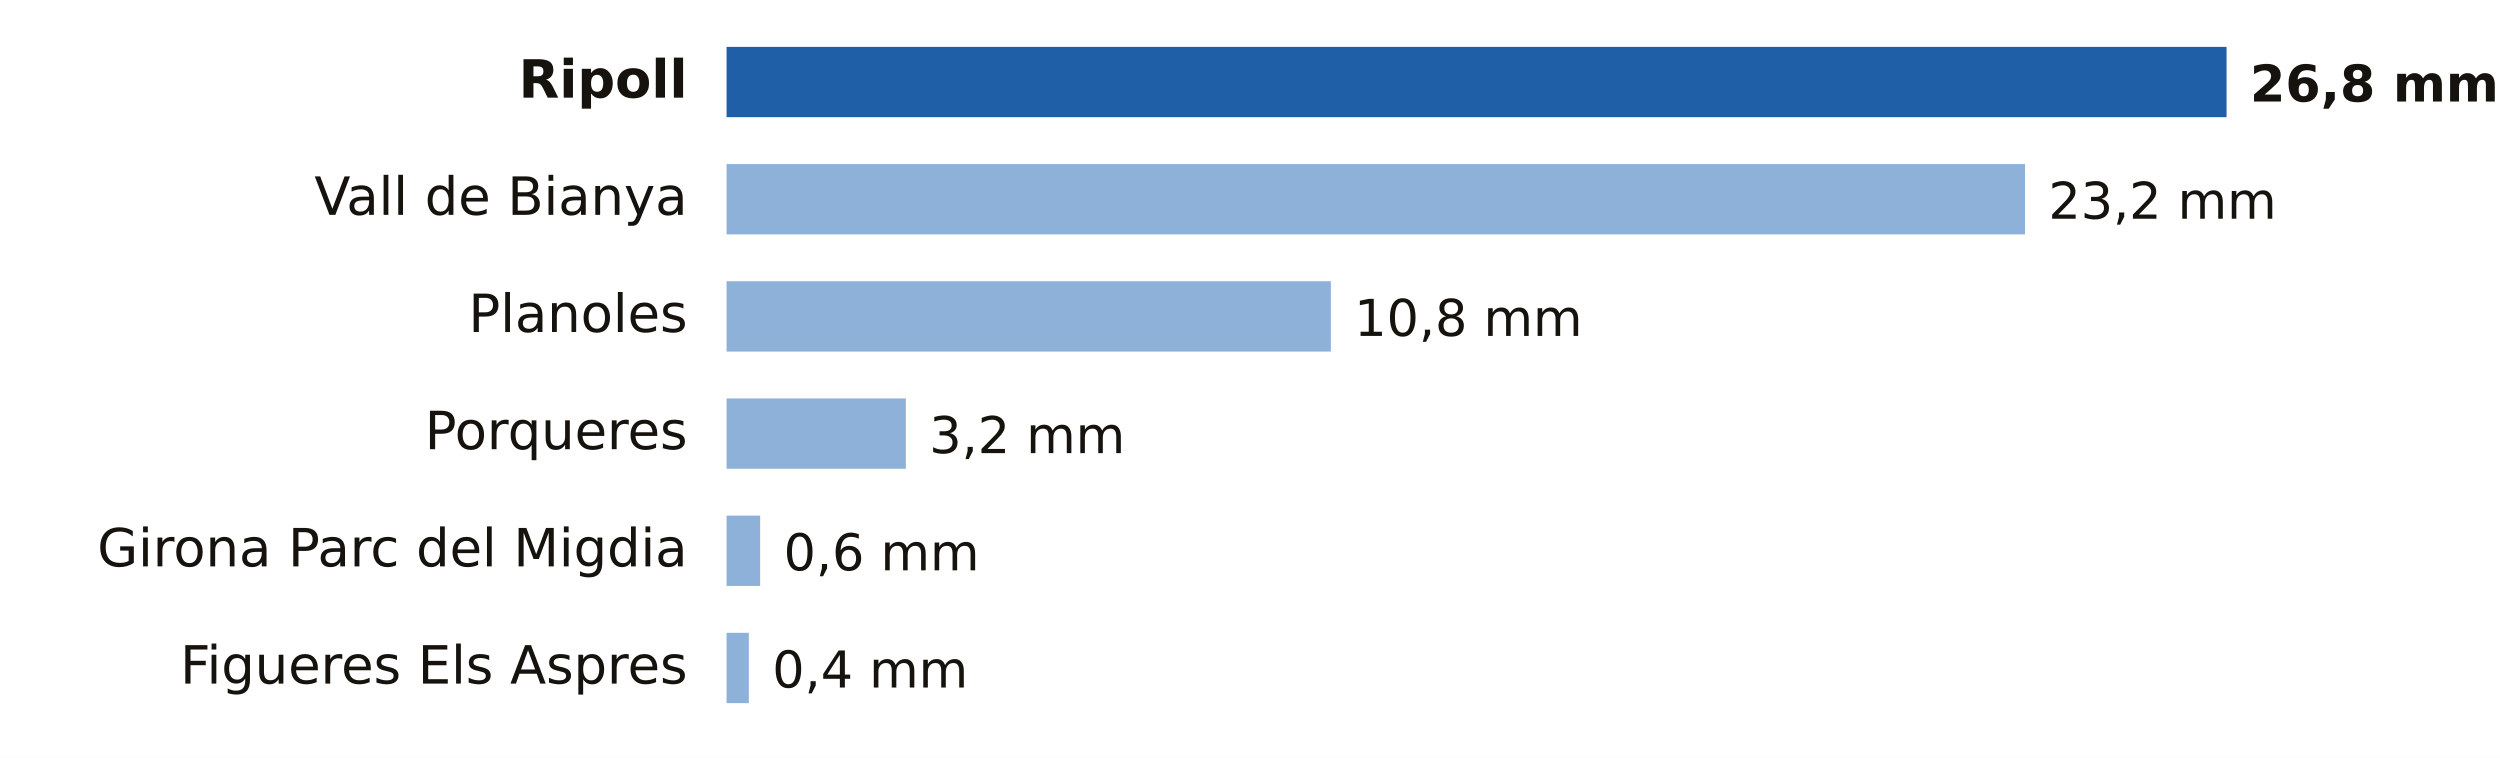
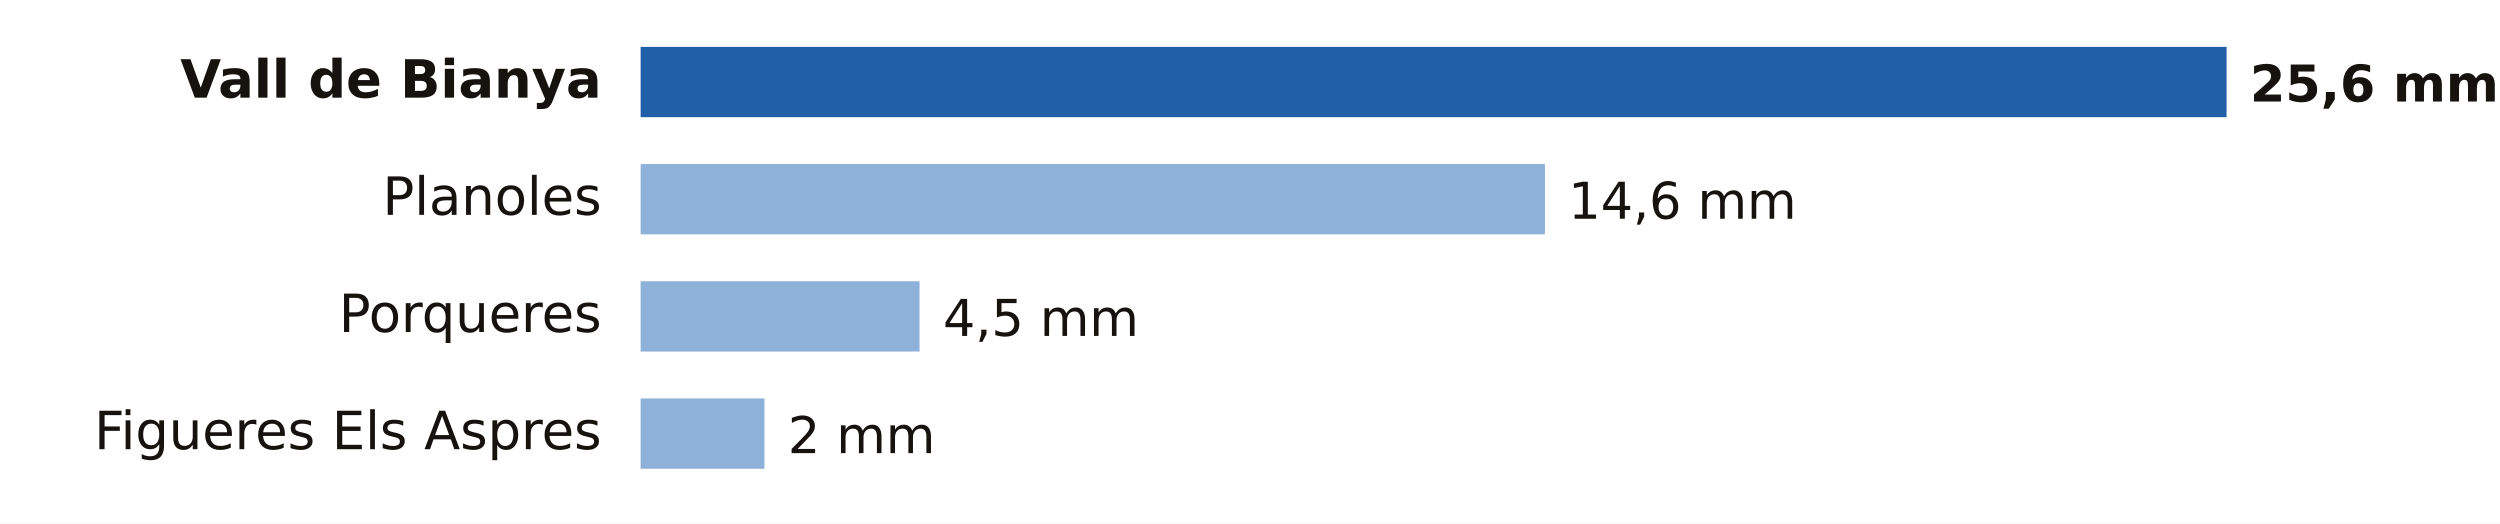
- <svg xmlns="http://www.w3.org/2000/svg" viewBox="0 0 640 194" width="640" height="194" role="img" aria-label="Lluvia entre la medianoche y las 9:00 del domingo 18 de octubre en Girona">
-   <rect width="640" height="194" fill="#FFFFFF" />
-   <text x="176.0" y="25.0" font-size="13.5" fill="#16130F" text-anchor="end" font-weight="600" font-family="Public Sans, DejaVu Sans, Arial, sans-serif">Ripoll</text>
-   <rect x="186" y="12" width="384.0" height="18" fill="#1F5FA8" />
-   <text x="576.0" y="26.0" font-size="13" fill="#16130F" text-anchor="start" font-weight="700" font-family="Public Sans, DejaVu Sans, Arial, sans-serif">26,8 mm</text>
-   <text x="176.0" y="55.0" font-size="13.5" fill="#16130F" text-anchor="end" font-weight="400" font-family="Public Sans, DejaVu Sans, Arial, sans-serif">Vall de Bianya</text>
-   <rect x="186" y="42" width="332.4" height="18" fill="#8EB1DA" />
-   <text x="524.4" y="56.0" font-size="13" fill="#16130F" text-anchor="start" font-weight="500" font-family="Public Sans, DejaVu Sans, Arial, sans-serif">23,2 mm</text>
-   <text x="176.0" y="85.0" font-size="13.5" fill="#16130F" text-anchor="end" font-weight="400" font-family="Public Sans, DejaVu Sans, Arial, sans-serif">Planoles</text>
-   <rect x="186" y="72" width="154.7" height="18" fill="#8EB1DA" />
-   <text x="346.7" y="86.0" font-size="13" fill="#16130F" text-anchor="start" font-weight="500" font-family="Public Sans, DejaVu Sans, Arial, sans-serif">10,8 mm</text>
-   <text x="176.0" y="115.0" font-size="13.5" fill="#16130F" text-anchor="end" font-weight="400" font-family="Public Sans, DejaVu Sans, Arial, sans-serif">Porqueres</text>
-   <rect x="186" y="102" width="45.9" height="18" fill="#8EB1DA" />
-   <text x="237.9" y="116.0" font-size="13" fill="#16130F" text-anchor="start" font-weight="500" font-family="Public Sans, DejaVu Sans, Arial, sans-serif">3,2 mm</text>
-   <text x="176.0" y="145.0" font-size="13.5" fill="#16130F" text-anchor="end" font-weight="400" font-family="Public Sans, DejaVu Sans, Arial, sans-serif">Girona Parc del Migdia</text>
-   <rect x="186" y="132" width="8.6" height="18" fill="#8EB1DA" />
-   <text x="200.6" y="146.0" font-size="13" fill="#16130F" text-anchor="start" font-weight="500" font-family="Public Sans, DejaVu Sans, Arial, sans-serif">0,6 mm</text>
-   <text x="176.0" y="175.0" font-size="13.5" fill="#16130F" text-anchor="end" font-weight="400" font-family="Public Sans, DejaVu Sans, Arial, sans-serif">Figueres Els Aspres</text>
-   <rect x="186" y="162" width="5.7" height="18" fill="#8EB1DA" />
-   <text x="197.7" y="176.0" font-size="13" fill="#16130F" text-anchor="start" font-weight="500" font-family="Public Sans, DejaVu Sans, Arial, sans-serif">0,4 mm</text>
+ <svg xmlns="http://www.w3.org/2000/svg" viewBox="0 0 640 134" width="640" height="134" role="img" aria-label="Lluvia entre la medianoche y las 10:00 del domingo 18 de octubre en Girona">
+   <rect width="640" height="134" fill="#FFFFFF" />
+   <text x="154.0" y="25.0" font-size="13.5" fill="#16130F" text-anchor="end" font-weight="600" font-family="Public Sans, DejaVu Sans, Arial, sans-serif">Vall de Bianya</text>
+   <rect x="164" y="12" width="406.0" height="18" fill="#1F5FA8" />
+   <text x="576.0" y="26.0" font-size="13" fill="#16130F" text-anchor="start" font-weight="700" font-family="Public Sans, DejaVu Sans, Arial, sans-serif">25,6 mm</text>
+   <text x="154.0" y="55.0" font-size="13.5" fill="#16130F" text-anchor="end" font-weight="400" font-family="Public Sans, DejaVu Sans, Arial, sans-serif">Planoles</text>
+   <rect x="164" y="42" width="231.5" height="18" fill="#8EB1DA" />
+   <text x="401.5" y="56.0" font-size="13" fill="#16130F" text-anchor="start" font-weight="500" font-family="Public Sans, DejaVu Sans, Arial, sans-serif">14,6 mm</text>
+   <text x="154.0" y="85.0" font-size="13.5" fill="#16130F" text-anchor="end" font-weight="400" font-family="Public Sans, DejaVu Sans, Arial, sans-serif">Porqueres</text>
+   <rect x="164" y="72" width="71.4" height="18" fill="#8EB1DA" />
+   <text x="241.4" y="86.0" font-size="13" fill="#16130F" text-anchor="start" font-weight="500" font-family="Public Sans, DejaVu Sans, Arial, sans-serif">4,5 mm</text>
+   <text x="154.0" y="115.0" font-size="13.5" fill="#16130F" text-anchor="end" font-weight="400" font-family="Public Sans, DejaVu Sans, Arial, sans-serif">Figueres Els Aspres</text>
+   <rect x="164" y="102" width="31.7" height="18" fill="#8EB1DA" />
+   <text x="201.7" y="116.0" font-size="13" fill="#16130F" text-anchor="start" font-weight="500" font-family="Public Sans, DejaVu Sans, Arial, sans-serif">2 mm</text>
</svg>
